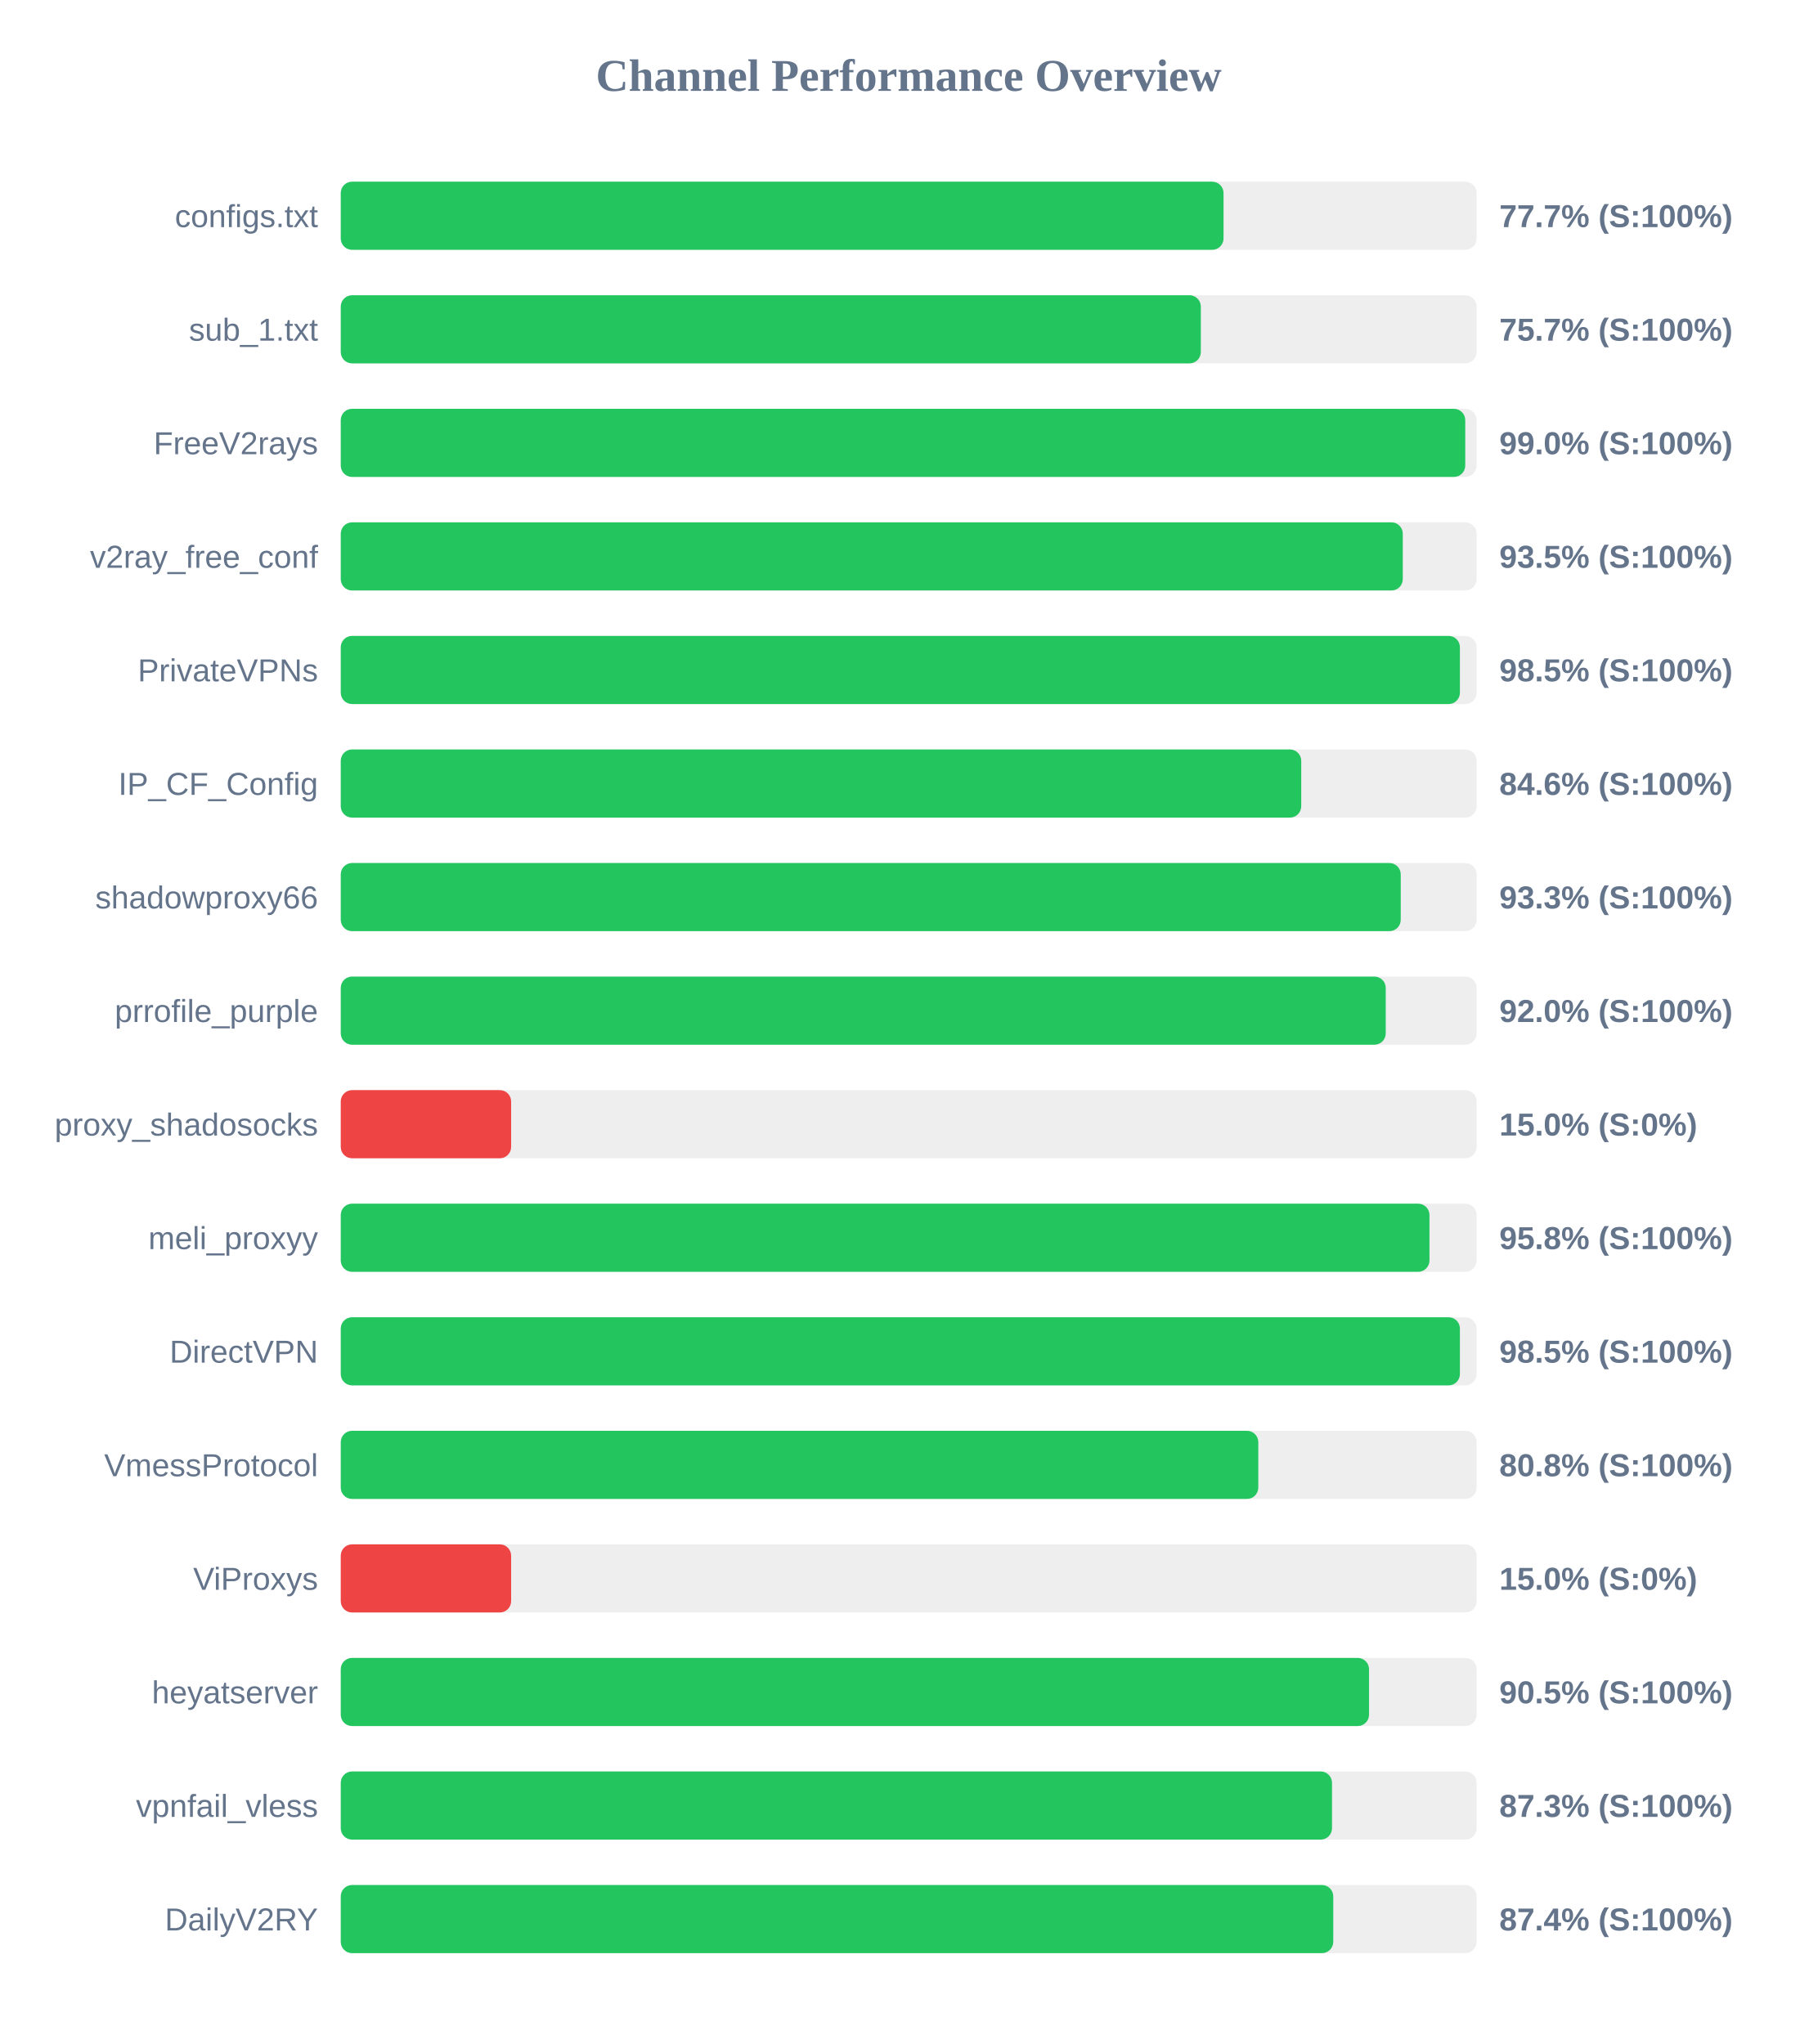
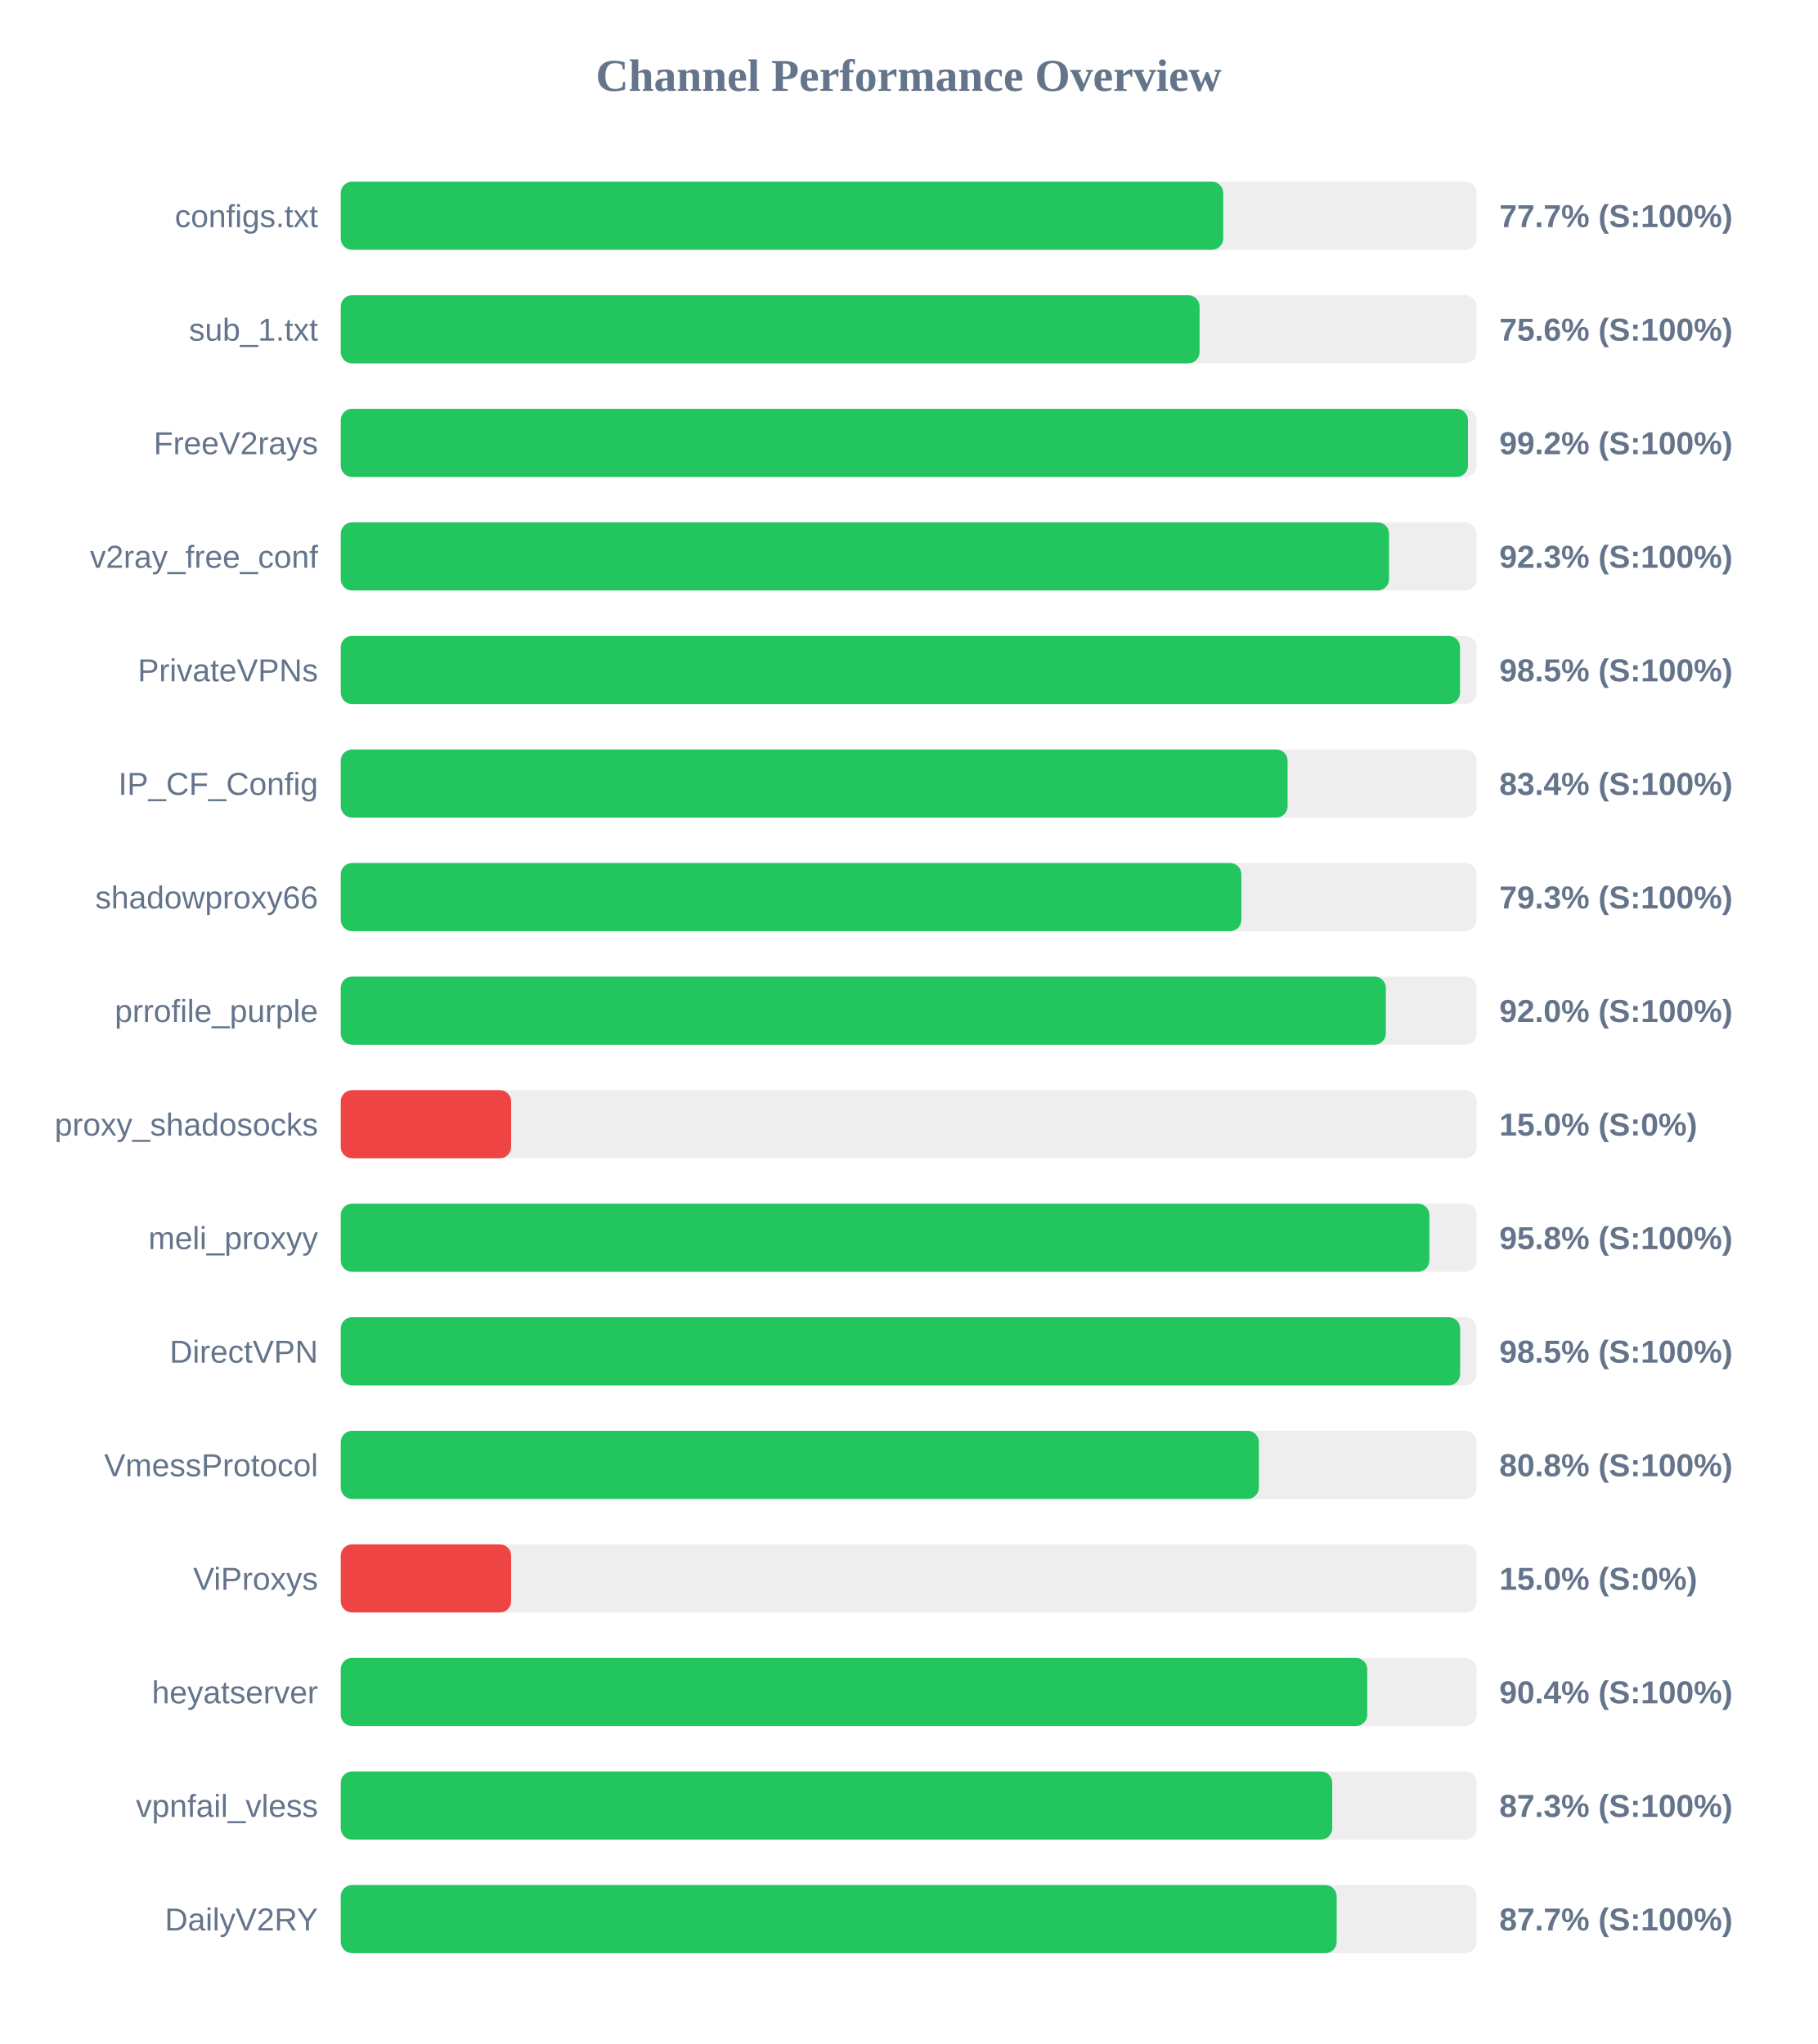
<svg xmlns="http://www.w3.org/2000/svg" width="800" height="900" version="1.1">
  <style>
        .row { font: 14px Arial; fill: #64748b; }
        .score { font: bold 14px Arial; fill: #64748b; }
    </style>
  <text x="400" y="40" text-anchor="middle" font-size="20px" font-weight="bold" fill="#64748b">Channel Performance Overview</text>
  <rect x="150" y="80" width="500" height="30" fill="#eee" rx="5" />
-   <rect x="150" y="80" width="388.6" height="30" fill="#22c55e" rx="5" />
+   <rect x="150" y="80" width="388.45" height="30" fill="#22c55e" rx="5" />
  <text x="140" y="100" text-anchor="end" class="row">configs.txt</text>
  <text x="660" y="100" text-anchor="start" class="score">77.7% (S:100%)</text>
  <rect x="150" y="130" width="500" height="30" fill="#eee" rx="5" />
-   <rect x="150" y="130" width="378.6" height="30" fill="#22c55e" rx="5" />
+   <rect x="150" y="130" width="378.05" height="30" fill="#22c55e" rx="5" />
  <text x="140" y="150" text-anchor="end" class="row">sub_1.txt</text>
-   <text x="660" y="150" text-anchor="start" class="score">75.7% (S:100%)</text>
+   <text x="660" y="150" text-anchor="start" class="score">75.6% (S:100%)</text>
  <rect x="150" y="180" width="500" height="30" fill="#eee" rx="5" />
-   <rect x="150" y="180" width="495.0" height="30" fill="#22c55e" rx="5" />
+   <rect x="150" y="180" width="496.2" height="30" fill="#22c55e" rx="5" />
  <text x="140" y="200" text-anchor="end" class="row">FreeV2rays</text>
-   <text x="660" y="200" text-anchor="start" class="score">99.0% (S:100%)</text>
+   <text x="660" y="200" text-anchor="start" class="score">99.2% (S:100%)</text>
  <rect x="150" y="230" width="500" height="30" fill="#eee" rx="5" />
-   <rect x="150" y="230" width="467.5" height="30" fill="#22c55e" rx="5" />
+   <rect x="150" y="230" width="461.45" height="30" fill="#22c55e" rx="5" />
  <text x="140" y="250" text-anchor="end" class="row">v2ray_free_conf</text>
-   <text x="660" y="250" text-anchor="start" class="score">93.5% (S:100%)</text>
+   <text x="660" y="250" text-anchor="start" class="score">92.3% (S:100%)</text>
  <rect x="150" y="280" width="500" height="30" fill="#eee" rx="5" />
-   <rect x="150" y="280" width="492.65" height="30" fill="#22c55e" rx="5" />
+   <rect x="150" y="280" width="492.7" height="30" fill="#22c55e" rx="5" />
  <text x="140" y="300" text-anchor="end" class="row">PrivateVPNs</text>
  <text x="660" y="300" text-anchor="start" class="score">98.5% (S:100%)</text>
  <rect x="150" y="330" width="500" height="30" fill="#eee" rx="5" />
-   <rect x="150" y="330" width="422.8" height="30" fill="#22c55e" rx="5" />
+   <rect x="150" y="330" width="416.8" height="30" fill="#22c55e" rx="5" />
  <text x="140" y="350" text-anchor="end" class="row">IP_CF_Config</text>
-   <text x="660" y="350" text-anchor="start" class="score">84.6% (S:100%)</text>
+   <text x="660" y="350" text-anchor="start" class="score">83.4% (S:100%)</text>
  <rect x="150" y="380" width="500" height="30" fill="#eee" rx="5" />
-   <rect x="150" y="380" width="466.6" height="30" fill="#22c55e" rx="5" />
+   <rect x="150" y="380" width="396.45" height="30" fill="#22c55e" rx="5" />
  <text x="140" y="400" text-anchor="end" class="row">shadowproxy66</text>
-   <text x="660" y="400" text-anchor="start" class="score">93.3% (S:100%)</text>
+   <text x="660" y="400" text-anchor="start" class="score">79.3% (S:100%)</text>
  <rect x="150" y="430" width="500" height="30" fill="#eee" rx="5" />
-   <rect x="150" y="430" width="460.0" height="30" fill="#22c55e" rx="5" />
+   <rect x="150" y="430" width="460.05" height="30" fill="#22c55e" rx="5" />
  <text x="140" y="450" text-anchor="end" class="row">prrofile_purple</text>
  <text x="660" y="450" text-anchor="start" class="score">92.0% (S:100%)</text>
  <rect x="150" y="480" width="500" height="30" fill="#eee" rx="5" />
  <rect x="150" y="480" width="75.0" height="30" fill="#ef4444" rx="5" />
  <text x="140" y="500" text-anchor="end" class="row">proxy_shadosocks</text>
  <text x="660" y="500" text-anchor="start" class="score">15.0% (S:0%)</text>
  <rect x="150" y="530" width="500" height="30" fill="#eee" rx="5" />
-   <rect x="150" y="530" width="479.25" height="30" fill="#22c55e" rx="5" />
+   <rect x="150" y="530" width="479.2" height="30" fill="#22c55e" rx="5" />
  <text x="140" y="550" text-anchor="end" class="row">meli_proxyy</text>
  <text x="660" y="550" text-anchor="start" class="score">95.8% (S:100%)</text>
  <rect x="150" y="580" width="500" height="30" fill="#eee" rx="5" />
-   <rect x="150" y="580" width="492.65" height="30" fill="#22c55e" rx="5" />
+   <rect x="150" y="580" width="492.75" height="30" fill="#22c55e" rx="5" />
  <text x="140" y="600" text-anchor="end" class="row">DirectVPN</text>
  <text x="660" y="600" text-anchor="start" class="score">98.5% (S:100%)</text>
  <rect x="150" y="630" width="500" height="30" fill="#eee" rx="5" />
-   <rect x="150" y="630" width="403.9" height="30" fill="#22c55e" rx="5" />
+   <rect x="150" y="630" width="404.15" height="30" fill="#22c55e" rx="5" />
  <text x="140" y="650" text-anchor="end" class="row">VmessProtocol</text>
  <text x="660" y="650" text-anchor="start" class="score">80.8% (S:100%)</text>
  <rect x="150" y="680" width="500" height="30" fill="#eee" rx="5" />
  <rect x="150" y="680" width="75.0" height="30" fill="#ef4444" rx="5" />
  <text x="140" y="700" text-anchor="end" class="row">ViProxys</text>
  <text x="660" y="700" text-anchor="start" class="score">15.0% (S:0%)</text>
  <rect x="150" y="730" width="500" height="30" fill="#eee" rx="5" />
-   <rect x="150" y="730" width="452.65" height="30" fill="#22c55e" rx="5" />
+   <rect x="150" y="730" width="451.85" height="30" fill="#22c55e" rx="5" />
  <text x="140" y="750" text-anchor="end" class="row">heyatserver</text>
-   <text x="660" y="750" text-anchor="start" class="score">90.5% (S:100%)</text>
+   <text x="660" y="750" text-anchor="start" class="score">90.4% (S:100%)</text>
  <rect x="150" y="780" width="500" height="30" fill="#eee" rx="5" />
-   <rect x="150" y="780" width="436.35" height="30" fill="#22c55e" rx="5" />
+   <rect x="150" y="780" width="436.45" height="30" fill="#22c55e" rx="5" />
  <text x="140" y="800" text-anchor="end" class="row">vpnfail_vless</text>
  <text x="660" y="800" text-anchor="start" class="score">87.3% (S:100%)</text>
  <rect x="150" y="830" width="500" height="30" fill="#eee" rx="5" />
-   <rect x="150" y="830" width="436.9" height="30" fill="#22c55e" rx="5" />
+   <rect x="150" y="830" width="438.4" height="30" fill="#22c55e" rx="5" />
  <text x="140" y="850" text-anchor="end" class="row">DailyV2RY</text>
-   <text x="660" y="850" text-anchor="start" class="score">87.4% (S:100%)</text>
+   <text x="660" y="850" text-anchor="start" class="score">87.7% (S:100%)</text>
</svg>
